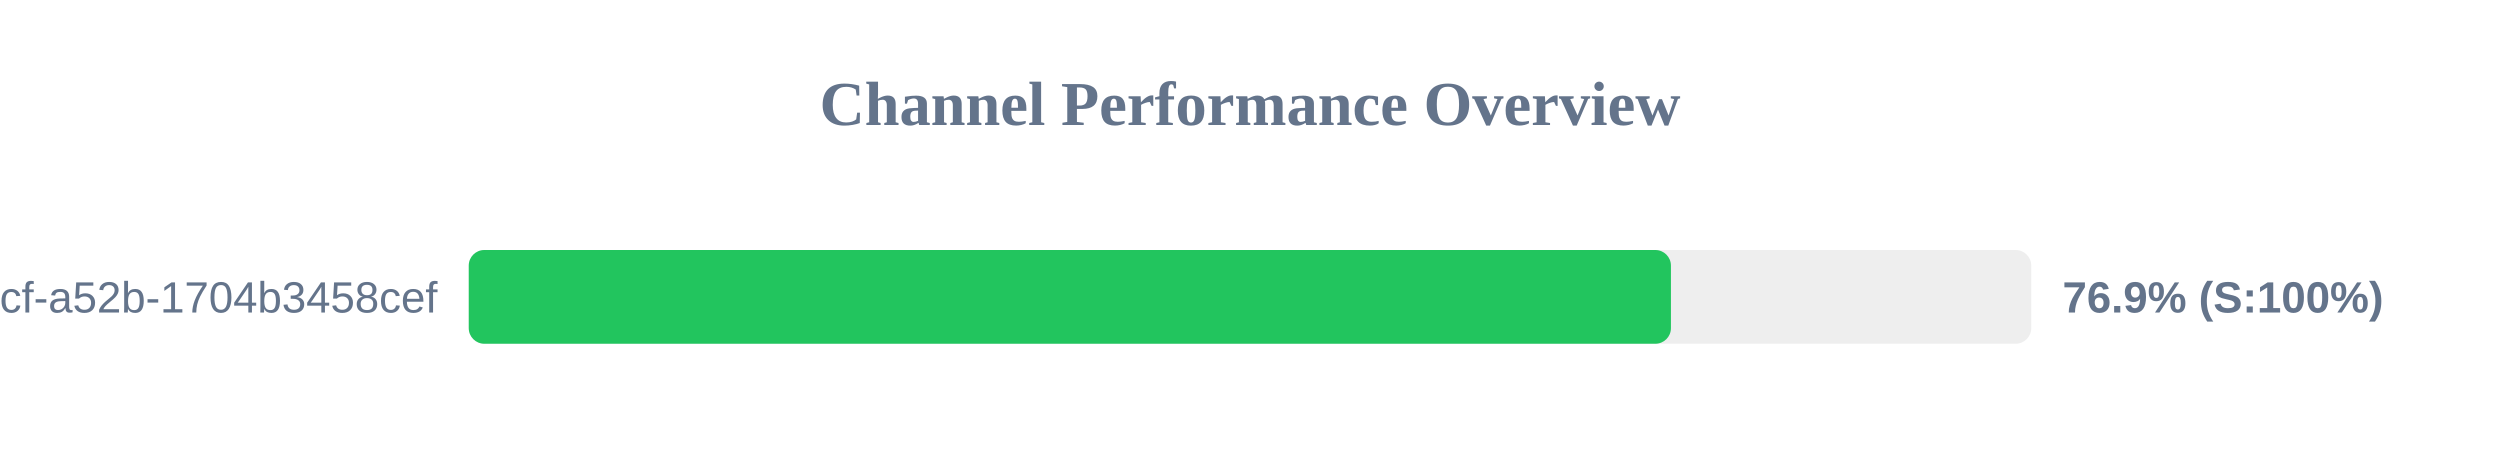
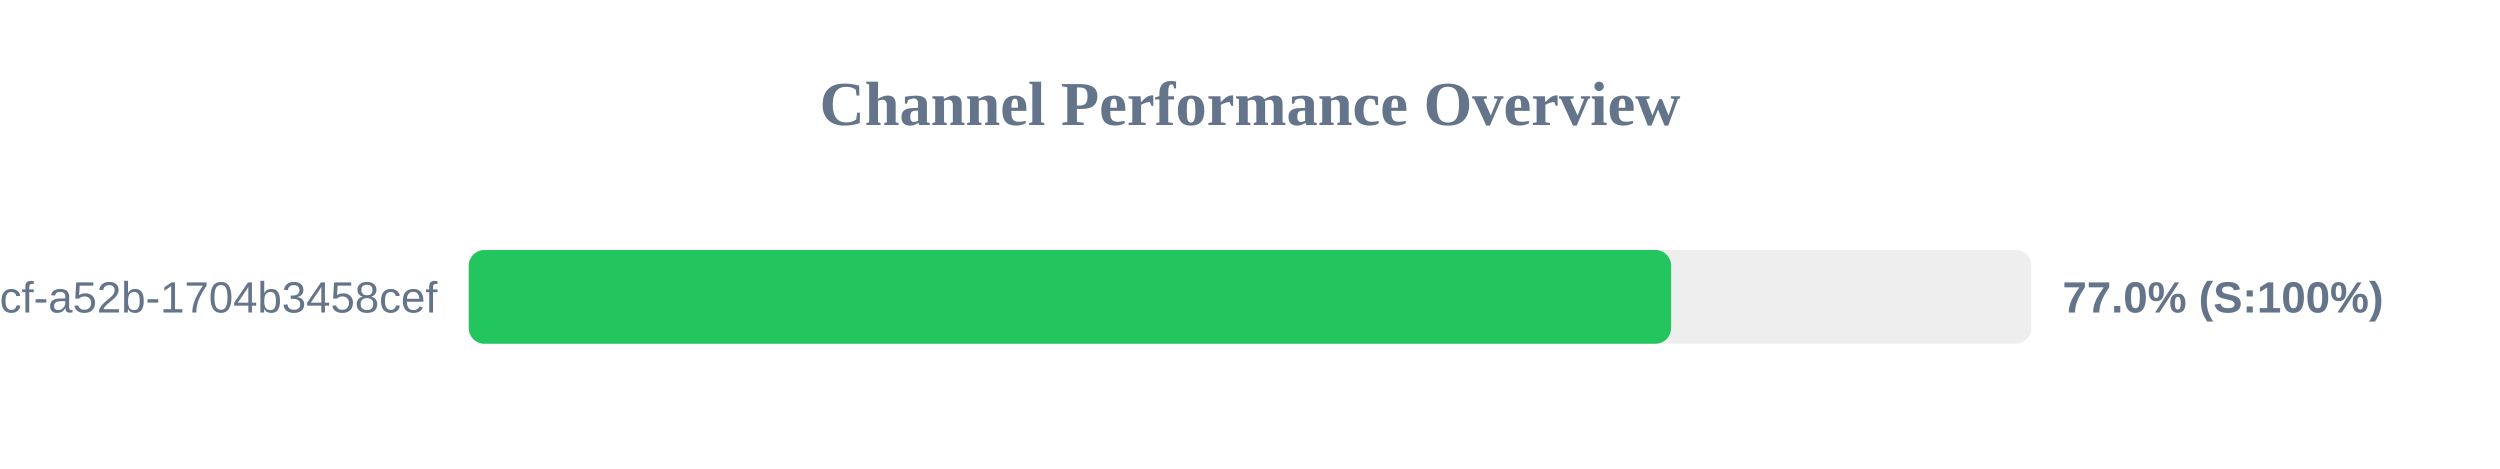
<svg xmlns="http://www.w3.org/2000/svg" width="800" height="150" version="1.1">
  <style>
        .row { font: 14px Arial; fill: #64748b; }
        .score { font: bold 14px Arial; fill: #64748b; }
    </style>
  <text x="400" y="40" text-anchor="middle" font-size="20px" font-weight="bold" fill="#64748b">Channel Performance Overview</text>
  <rect x="150" y="80" width="500" height="30" fill="#eee" rx="5" />
-   <rect x="150" y="80" width="384.7" height="30" fill="#22c55e" rx="5" />
+   <rect x="150" y="80" width="384.75" height="30" fill="#22c55e" rx="5" />
  <text x="140" y="100" text-anchor="end" class="row">?uuid=0cb527d9-6117-4bcf-a52b-1704b3458cef</text>
-   <text x="660" y="100" text-anchor="start" class="score">76.9% (S:100%)</text>
+   <text x="660" y="100" text-anchor="start" class="score">77.0% (S:100%)</text>
</svg>
